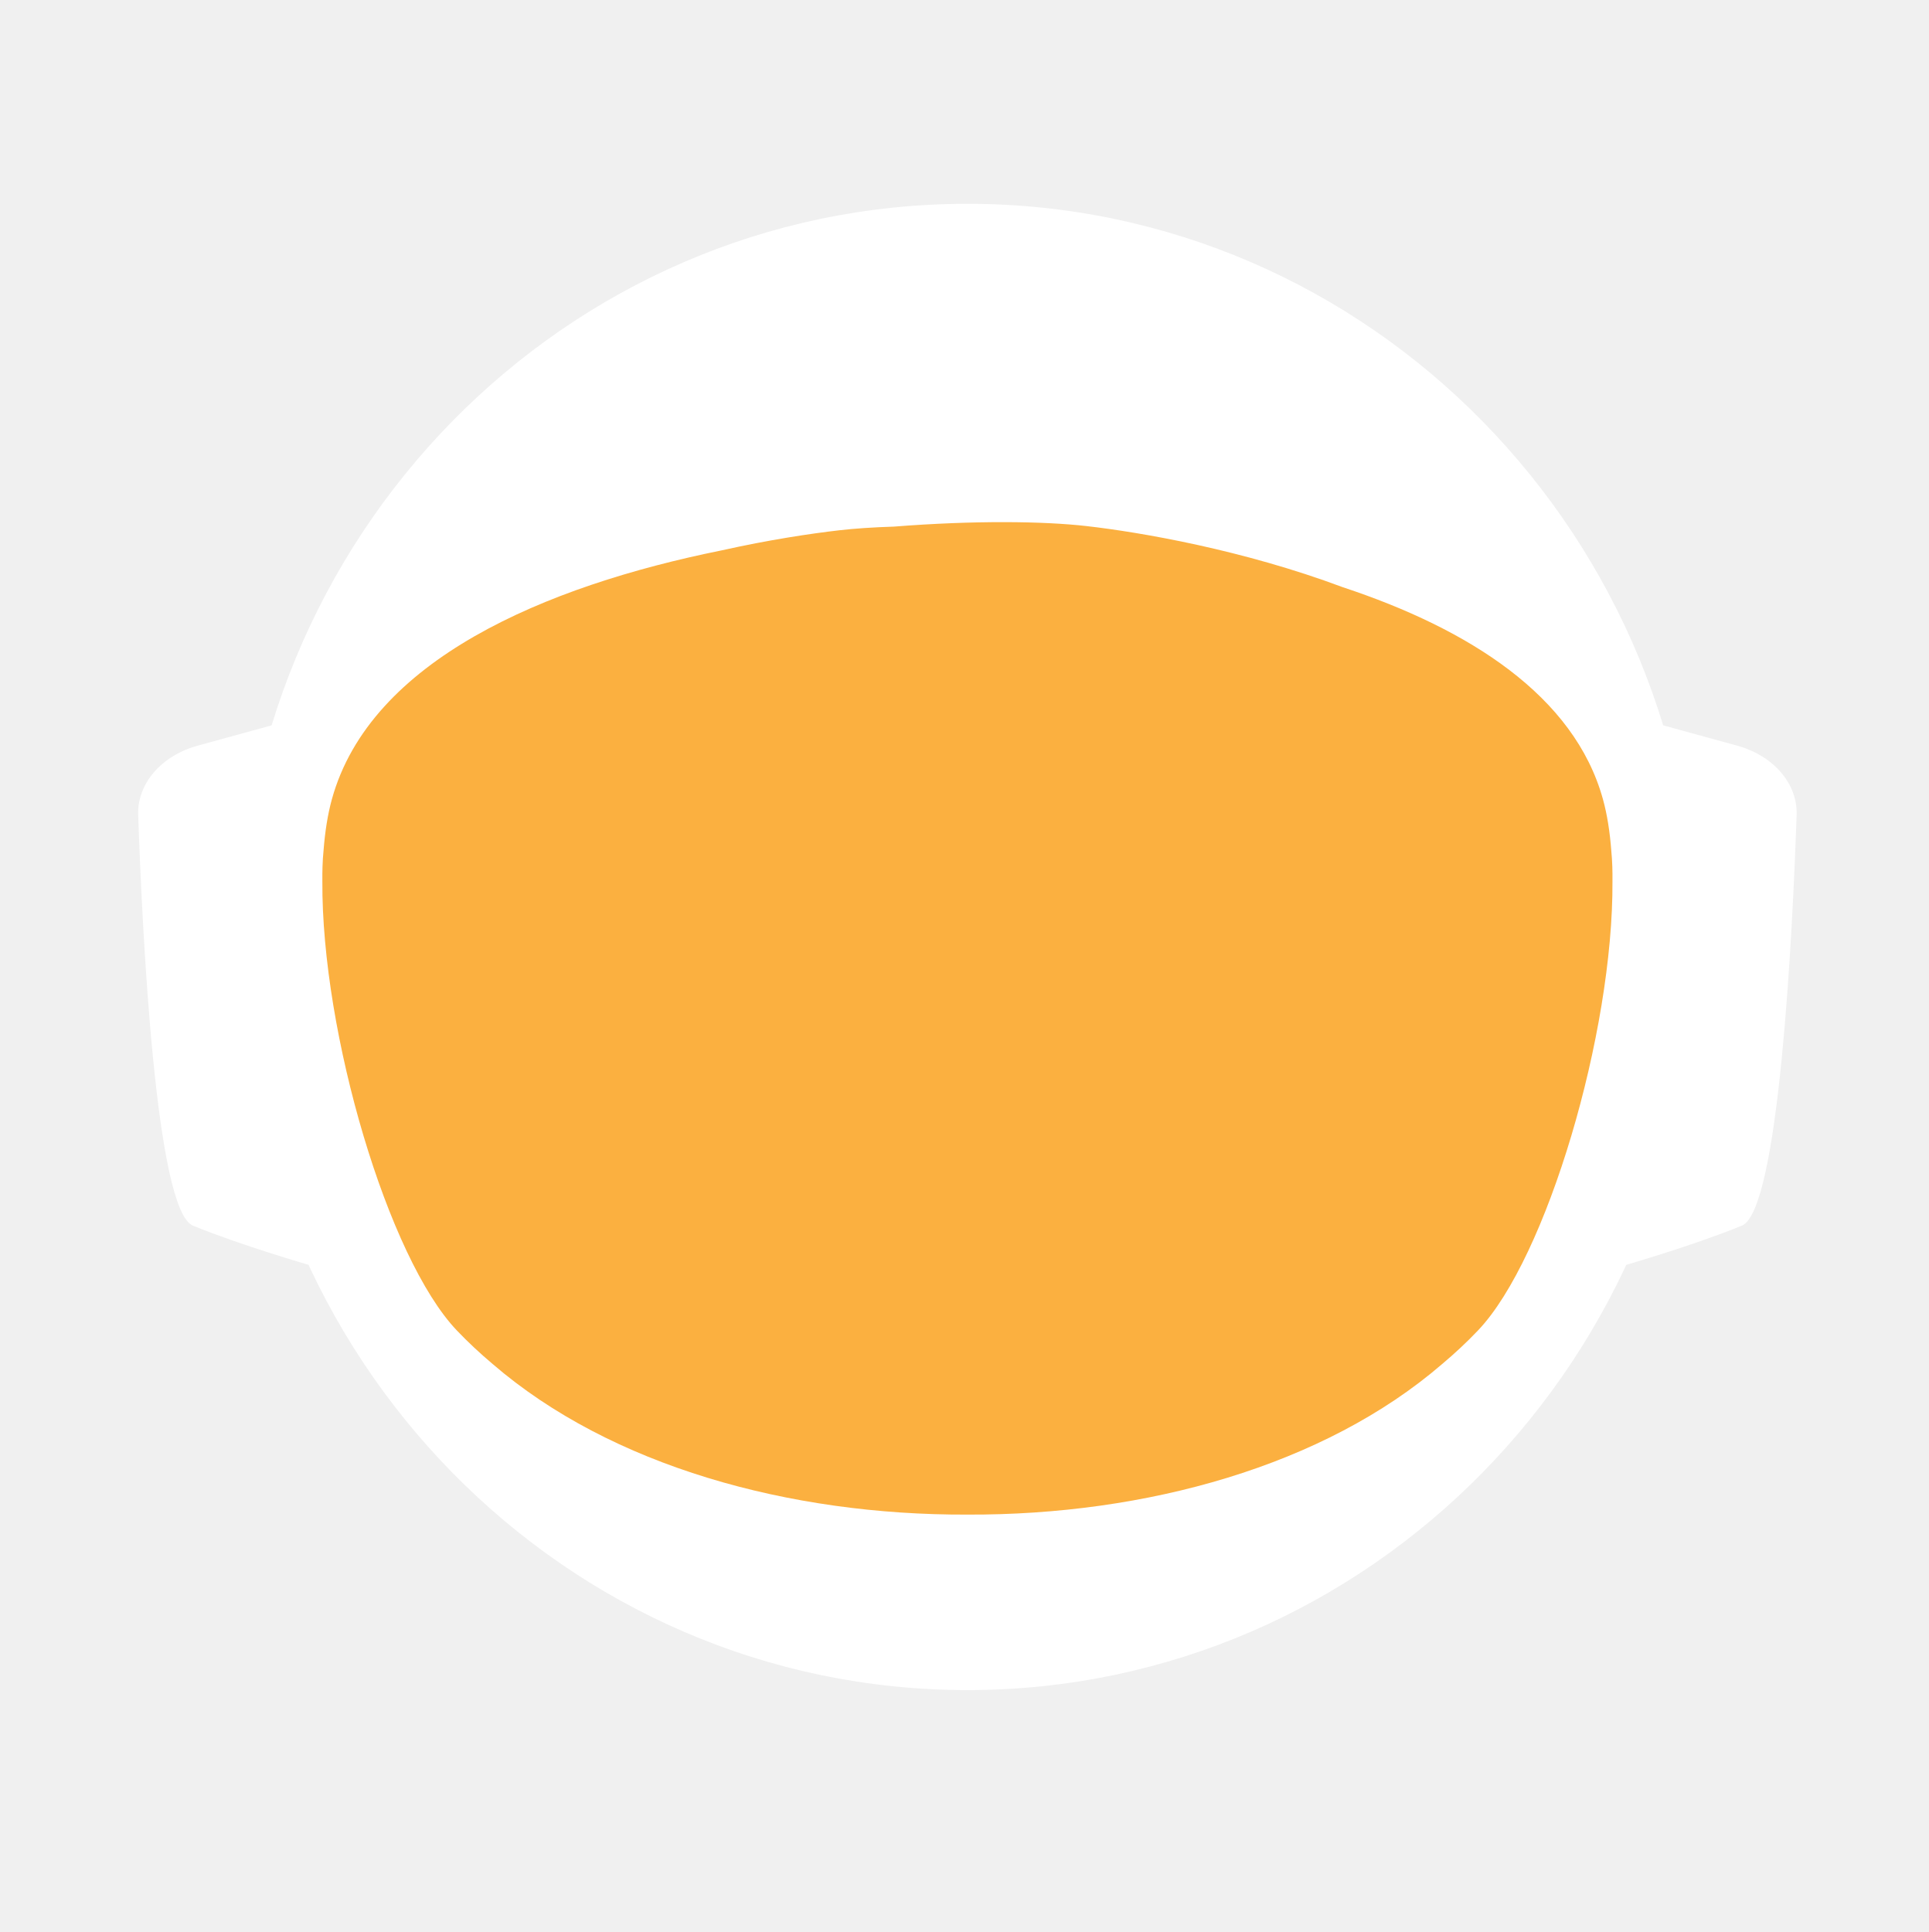
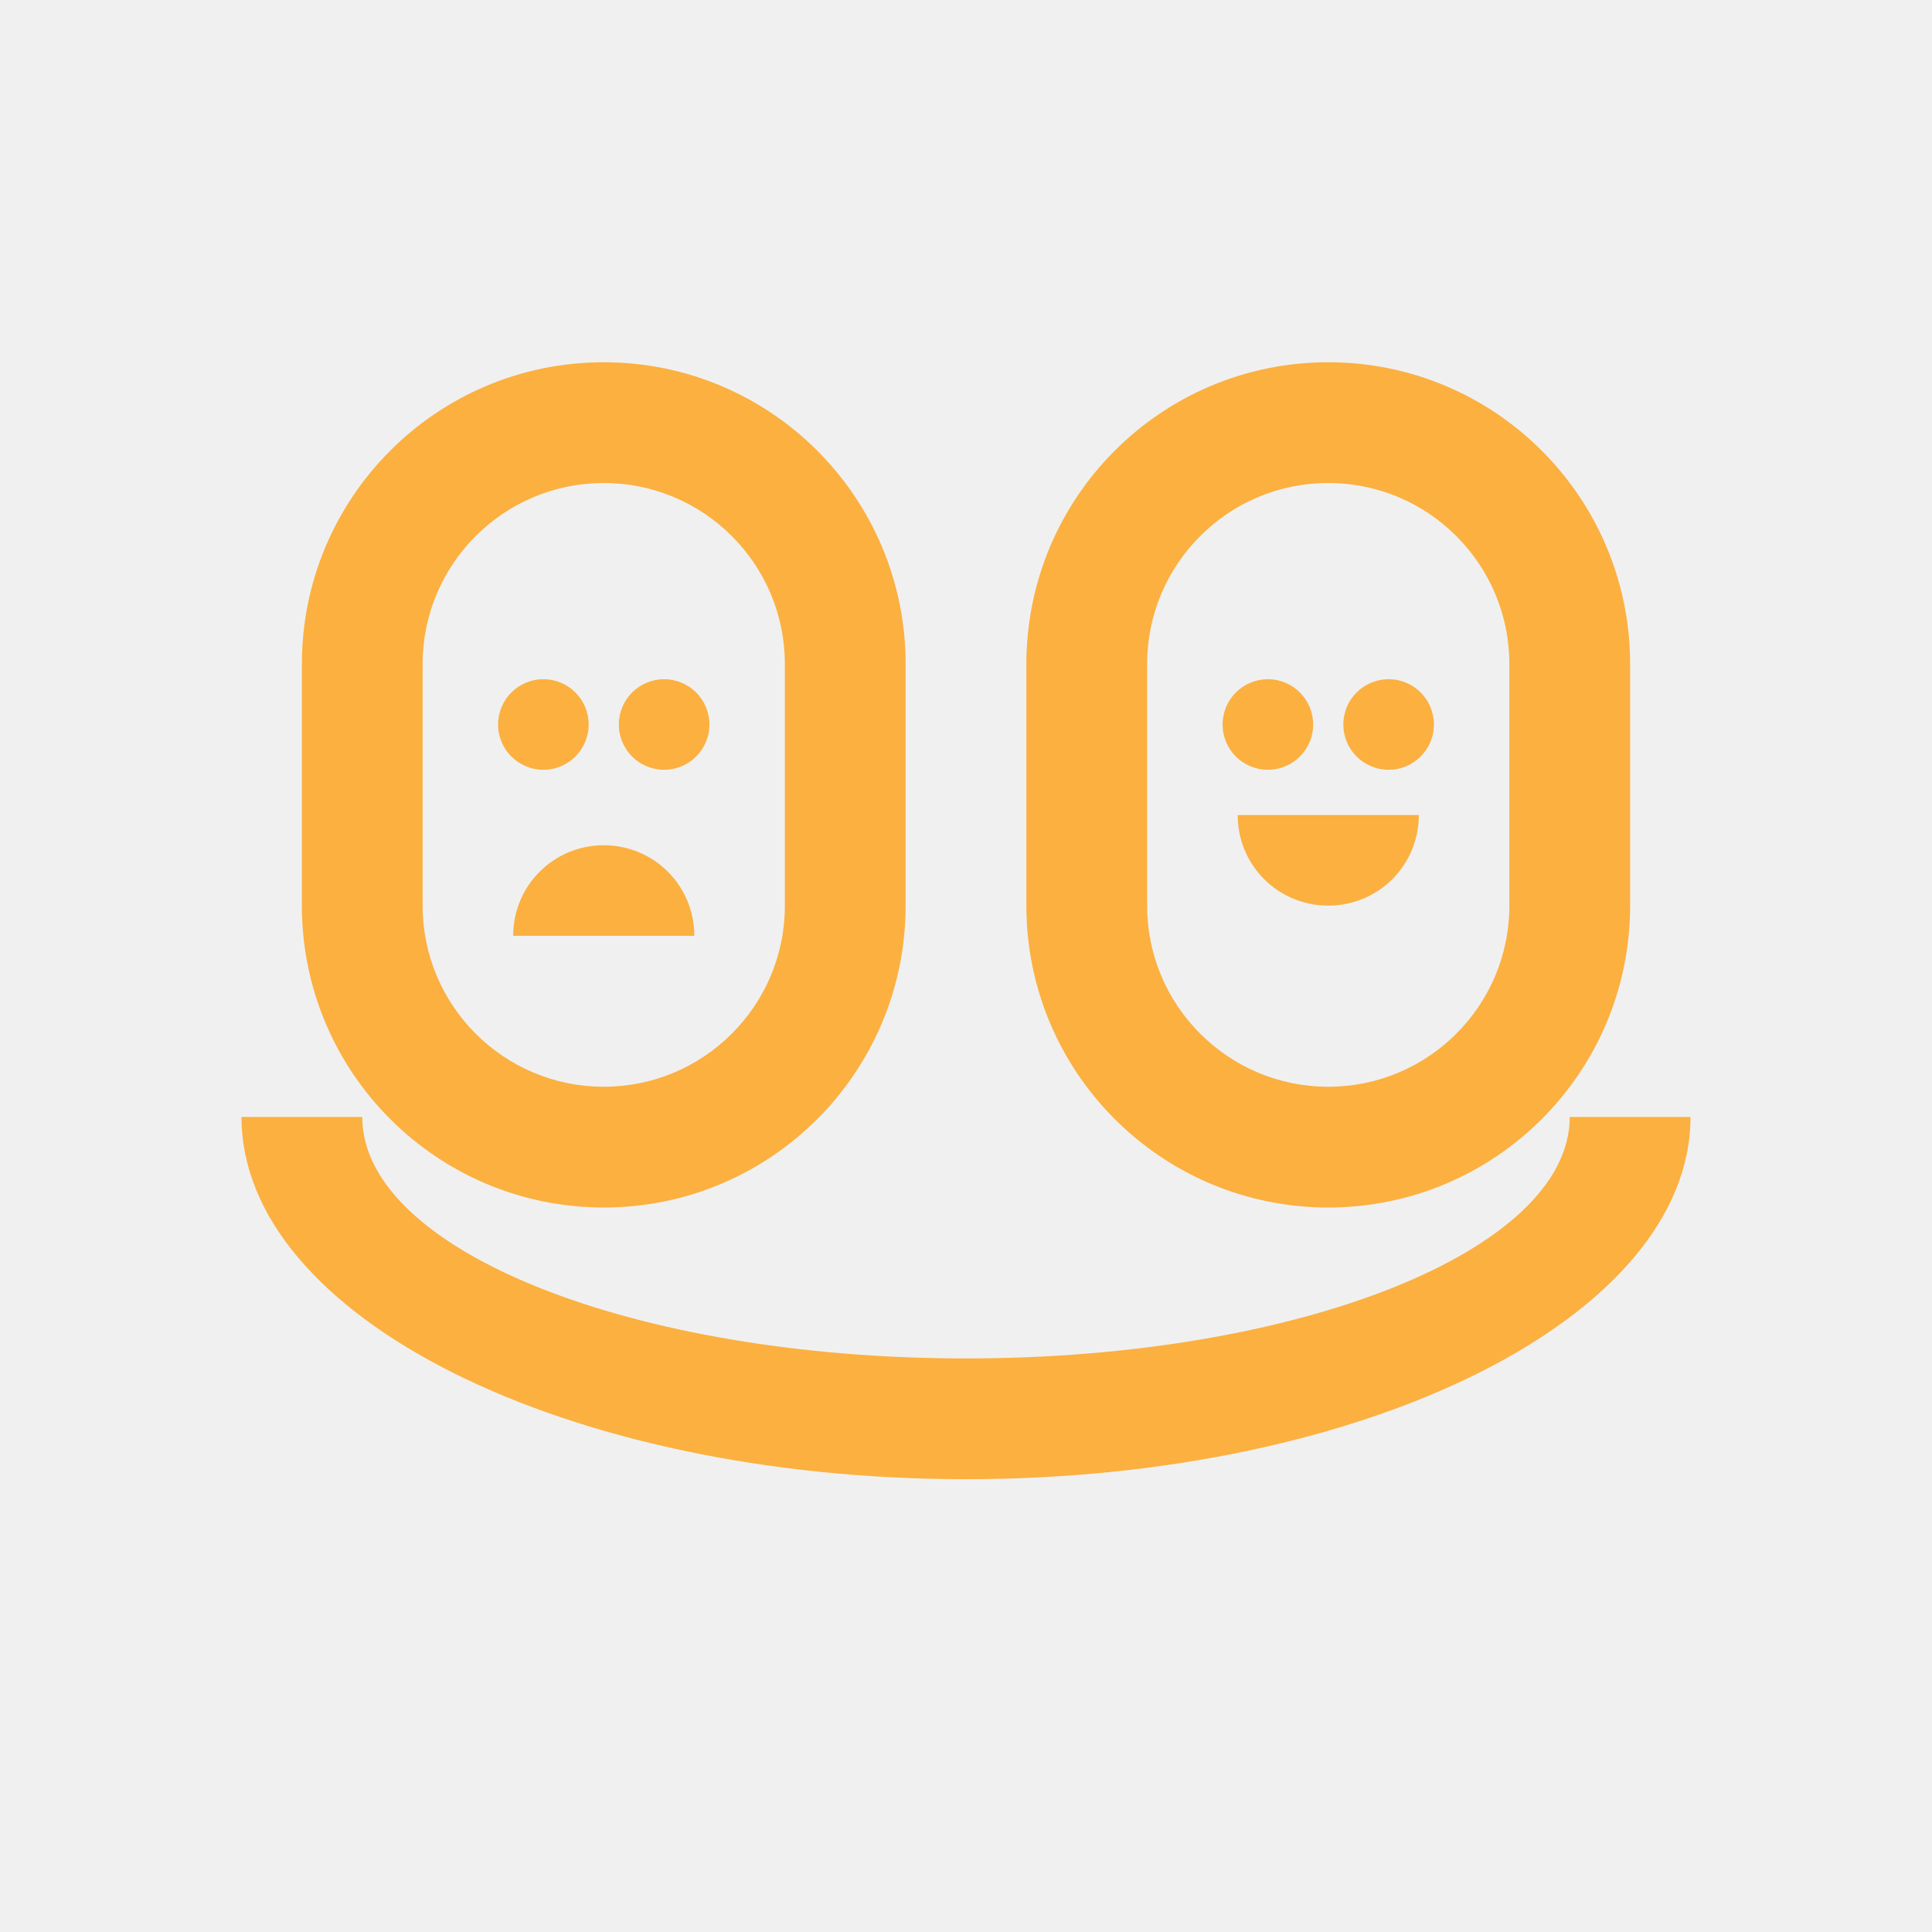
- <svg xmlns="http://www.w3.org/2000/svg" id="_Слой_2" data-name="Слой 2" viewBox="0 0 960.01 961.55">
+ <svg xmlns="http://www.w3.org/2000/svg" viewBox="0 0 512 512">
  <defs>
    <style>
-             .cls-1, .cls-2 {
-             fill: #fff;
-             stroke-width: 0px;
-             }
- 
-             .cls-2 {
-             stroke-linecap: round;
-             stroke-width: 0px;
-             
-             }
- 
-             .cls-2, .cls-3 {
-             stroke: #fff;
-             stroke-width: 10px;
-             stroke-miterlimit: 10;
-             }
- 
-             .cls-4 {
-             fill: transparent;
-             stroke: #fff;
-             stroke-width: 0px;
-             }
- 
-             .cls-3 {
-             fill: #FBB040;
- 
-             stroke-width: 0px;
-             }
-         </style>
-     <linearGradient id="animated_gradient" x1="0%" y1="0%" x2="100%" y2="100%" gradientUnits="userSpaceOnUse">
-       <stop offset="100%" stop-color="#427fc1">
-         <animate attributeName="stop-color" values="#427fc1;#00bcd4;#8bc34a;#ffc107;#3f51b5;#9e9e9e;#427fc1" dur="10s" repeatCount="indefinite" />
-       </stop>
-     </linearGradient>
+       .mask { fill: #FBB040; }
+     </style>
  </defs>
-   <g id="_Слой_6" data-name="Слой 6">
-     <g>
-       <path class="cls-4" d="M960.01,480c0,9.16-.26,18.26-.77,27.29-.01.12-.02.25-.02.38-.04.67-.08,1.35-.13,2.03-.05.94-.11,1.88-.18,2.82-.05.88-.12,1.76-.18,2.64-.19,2.82-.42,5.62-.68,8.42-.29,3.3-.62,6.59-.99,9.87-.11,1.07-.23,2.14-.37,3.2-.34,2.96-.71,5.92-1.12,8.86-.39,2.88-.8,5.75-1.26,8.61-.12.78-.24,1.56-.37,2.34-.21,1.35-.44,2.69-.66,4.04-.45,2.69-.92,5.37-1.43,8.04-.44,2.38-.9,4.75-1.39,7.11-.01.08-.03.15-.04.23-.16.8-.33,1.6-.49,2.4-.17.8-.34,1.6-.51,2.39-.01.05-.02.1-.03.15-.63,2.94-1.27,5.87-1.96,8.79-.73,3.15-1.51,6.28-2.31,9.4-.28,1.12-.57,2.23-.86,3.34-.19.75-.39,1.51-.6,2.26-.2.75-.41,1.49-.61,2.24-.18.65-.36,1.31-.54,1.97-.18.65-.36,1.3-.55,1.96-.02.09-.05.18-.07.26-.44,1.58-.9,3.15-1.37,4.72,0,.01,0,.02,0,.03l-.66,2.22c-.22.74-.44,1.48-.67,2.22-.5,1.66-1.01,3.31-1.54,4.96-.24.75-.48,1.49-.72,2.24-.18.55-.35,1.09-.53,1.64-.48,1.46-.96,2.93-1.45,4.39-.49,1.46-.99,2.92-1.5,4.38-.51,1.45-1.02,2.91-1.54,4.35-.52,1.45-1.05,2.89-1.58,4.33-.53,1.45-1.07,2.88-1.61,4.31h-.01c-1.09,2.88-2.21,5.74-3.36,8.58-.58,1.42-1.16,2.83-1.74,4.24-.12.3-.25.58-.37.88-.36.87-.73,1.73-1.09,2.6-.11.25-.21.51-.32.76-.35.83-.71,1.65-1.07,2.47-.25.59-.5,1.17-.75,1.76-.61,1.4-1.23,2.79-1.86,4.18-.26.58-.53,1.17-.79,1.76-.49,1.11-1,2.22-1.52,3.32-.5,1.08-1.01,2.16-1.52,3.24-.05.1-.1.2-.14.3-1.27,2.7-2.57,5.38-3.89,8.04-.04.07-.07.14-.1.21-.12.24-.24.48-.36.72-.93,1.87-1.87,3.73-2.83,5.58-.26.51-.52,1.01-.78,1.52-.07.13-.14.26-.2.39-1.29,2.48-2.61,4.95-3.94,7.4-.05.09-.1.18-.14.27-.23.41-.46.83-.68,1.24-1.13,2.06-2.27,4.1-3.42,6.14-.12.22-.24.44-.37.65-.48.84-.96,1.68-1.45,2.51-.26.45-.52.9-.78,1.35-.38.66-.76,1.31-1.15,1.97-.38.65-.77,1.3-1.16,1.96-.77,1.3-1.55,2.6-2.34,3.89-.39.65-.78,1.3-1.18,1.94-.39.65-.79,1.29-1.2,1.94-.38.62-.77,1.23-1.16,1.85-.37.59-.73,1.19-1.11,1.78-.85,1.35-1.71,2.7-2.58,4.04-.02.03-.04.06-.06.09-.47.73-.94,1.46-1.43,2.18-.33.51-.66,1.02-1,1.53-.82,1.25-1.65,2.49-2.49,3.73-.5.75-1,1.49-1.51,2.22-.36.53-.72,1.06-1.08,1.58-.35.52-.71,1.04-1.08,1.56-1.35,1.97-2.73,3.92-4.12,5.86-7.16,10.01-14.7,19.73-22.61,29.14-2.33,2.8-4.71,5.57-7.12,8.31h0c-5.02,5.73-10.18,11.33-15.47,16.8-4.22,4.38-8.53,8.67-12.91,12.89-1.08,1.04-2.17,2.07-3.26,3.09-.8.76-1.61,1.52-2.42,2.27-2.1,1.97-4.23,3.91-6.37,5.81-1.01.92-2.04,1.83-3.07,2.74-2.05,1.81-4.12,3.6-6.21,5.38-1.04.89-2.09,1.77-3.14,2.65-2.1,1.76-4.21,3.5-6.34,5.23-1.07.86-2.14,1.71-3.21,2.57-39.01,31-82.97,56.06-130.48,73.81-.05.02-.1.04-.15.06-8.64,3.22-17.4,6.21-26.27,8.94-8.04,2.48-16.17,4.75-24.38,6.8-37.5,9.41-76.74,14.4-117.15,14.4s-79.63-4.99-117.12-14.4c-4.75-1.19-9.48-2.45-14.17-3.78-12.3-3.49-24.39-7.45-36.26-11.87-.11-.04-.22-.09-.33-.13-65.29-24.37-123.84-62.55-172.11-110.99-.83-.83-1.66-1.67-2.47-2.51-1.97-1.99-3.9-3.99-5.81-6.01-6.78-7.14-13.34-14.5-19.66-22.05-22.96-27.36-42.91-57.32-59.37-89.36-.1-.17-.19-.34-.27-.52-.69-1.36-1.38-2.72-2.06-4.08-2.3-4.6-4.53-9.25-6.69-13.94-2.15-4.69-4.24-9.42-6.25-14.19-1.31-3.12-2.59-6.26-3.84-9.41-.62-1.56-1.23-3.13-1.84-4.71-.12-.28-.23-.57-.33-.86-.55-1.43-1.09-2.87-1.62-4.31-.6-1.61-1.19-3.23-1.77-4.85-.03-.06-.05-.12-.07-.19-.56-1.58-1.12-3.17-1.67-4.75-.57-1.64-1.13-3.28-1.68-4.92h0c-1.1-3.31-2.16-6.62-3.2-9.95-2.04-6.61-3.95-13.29-5.72-20.02-.01-.04-.03-.09-.03-.13-2.64-10.06-4.96-20.24-6.95-30.55l-.06-.33c-.33-1.73-.66-3.47-.97-5.21-.32-1.75-.62-3.49-.92-5.24-.29-1.75-.58-3.5-.86-5.26-.27-1.75-.54-3.51-.8-5.27-.03-.18-.06-.35-.08-.53-.23-1.59-.45-3.18-.67-4.77-.19-1.42-.37-2.84-.55-4.27-.05-.35-.09-.69-.13-1.04-.66-5.32-1.23-10.67-1.72-16.05-.16-1.79-.31-3.58-.45-5.38-.07-.76-.12-1.52-.17-2.28-.18-2.44-.34-4.89-.49-7.34-.03-.51-.07-1.01-.09-1.51-.09-1.7-.17-3.41-.25-5.12-.24-5.44-.4-10.9-.46-16.39-.02-1.83-.03-3.66-.03-5.49,0-6.21.12-12.4.35-18.55.08-2.02.17-4.03.27-6.04,0-.07,0-.14.01-.21.1-2.01.22-4.02.34-6.02.26-4.08.57-8.14.93-12.19.9-10.09,2.1-20.08,3.61-29.98,3.95-25.85,9.96-51.03,17.85-75.35,1.83-5.61,3.75-11.17,5.76-16.68,1.35-3.68,2.74-7.33,4.17-10.96.71-1.82,1.44-3.63,2.18-5.44,2.95-7.22,6.08-14.35,9.36-21.39,4.11-8.8,8.48-17.46,13.1-25.96,1.88-3.46,3.79-6.89,5.76-10.29.84-1.47,1.7-2.93,2.56-4.39.11-.2.23-.41.35-.61.93-1.56,1.86-3.11,2.79-4.65.06-.11.12-.21.19-.31.83-1.36,1.66-2.71,2.5-4.06.29-.49.59-.97.91-1.45,2.91-4.66,5.91-9.26,8.98-13.81,0,0,.01-.02.02-.03,3.23-4.78,6.55-9.49,9.94-14.15,1.13-1.55,2.28-3.1,3.43-4.64,1.15-1.54,2.31-3.07,3.48-4.6C186.58,73.83,324.67.05,480,.05c128.41,0,245.04,50.41,331.18,132.53,4.17,3.98,8.26,8.02,12.29,12.15,1.34,1.37,2.67,2.75,4,4.14.06.05.1.1.14.14,1.27,1.34,2.54,2.69,3.8,4.05,1.31,1.4,2.61,2.82,3.9,4.24,1.29,1.41,2.57,2.83,3.83,4.26.17.18.33.36.49.55,1.01,1.14,2.02,2.29,3.02,3.44.55.63,1.1,1.28,1.65,1.92,2.04,2.38,4.06,4.77,6.05,7.19.03.02.05.05.08.08.99,1.21,1.99,2.43,2.98,3.66.27.33.55.67.81,1.01,1.15,1.42,2.28,2.85,3.41,4.28.8,1.02,1.6,2.05,2.4,3.08.09.11.17.22.25.33.62.79,1.23,1.59,1.84,2.39.74.98,1.48,1.96,2.22,2.95.65.86,1.29,1.72,1.93,2.59.12.15.23.31.35.47.65.89,1.3,1.78,1.95,2.67,1.6,2.19,3.17,4.4,4.72,6.62.49.7.98,1.4,1.47,2.1.13.19.26.38.39.56.97,1.4,1.93,2.8,2.88,4.21,1.21,1.78,2.4,3.57,3.57,5.37.94,1.42,1.87,2.85,2.79,4.29,1.04,1.62,2.07,3.25,3.09,4.88,2.04,3.27,4.05,6.57,6.01,9.9.98,1.66,1.95,3.33,2.92,5.01.96,1.66,1.91,3.34,2.85,5.02t.01.02c.89,1.6,1.78,3.21,2.66,4.82.15.26.29.53.42.79.73,1.34,1.45,2.68,2.16,4.03.16.28.31.56.45.84.88,1.67,1.75,3.34,2.61,5.02.86,1.67,1.7,3.36,2.54,5.05.25.5.49,1,.74,1.5.62,1.24,1.22,2.48,1.82,3.73.82,1.7,1.63,3.41,2.44,5.13.05.09.09.19.13.28.39.86.79,1.71,1.18,2.57.4.85.79,1.71,1.18,2.58.29.64.57,1.28.85,1.92.5,1.11.99,2.21,1.48,3.32.01.03.03.06.04.09.78,1.78,1.55,3.56,2.31,5.35.76,1.8,1.51,3.61,2.25,5.41.73,1.81,1.46,3.61,2.18,5.43h0c.71,1.82,1.42,3.64,2.11,5.46.63,1.66,1.25,3.32,1.86,4.98.23.62.46,1.24.68,1.86.37,1.01.74,2.02,1.09,3.04.21.58.41,1.15.61,1.73.2.56.39,1.12.59,1.68.16.48.33.95.49,1.43.22.63.43,1.25.64,1.88.53,1.56,1.05,3.13,1.56,4.7.24.72.47,1.43.7,2.15l.06.18c.36,1.13.72,2.27,1.08,3.41.14.43.27.86.4,1.29.2.66.41,1.31.61,1.97.08.28.17.55.25.83.21.69.42,1.38.62,2.07.04.13.08.27.12.4.19.64.38,1.28.57,1.93.17.57.34,1.14.5,1.72l.54,1.89c.25.89.5,1.78.75,2.68.26.91.51,1.82.76,2.74.03.14.07.27.11.4.36,1.31.71,2.63,1.04,3.95.19.67.36,1.34.53,2.02.78,3.03,1.52,6.09,2.24,9.15.15.64.31,1.28.46,1.92.04.17.07.33.11.49.17.73.34,1.46.5,2.19.07.33.15.67.22,1,.58,2.53,1.12,5.08,1.64,7.63.26,1.26.52,2.52.76,3.79.16.82.32,1.65.48,2.47.02.07.03.15.04.22.13.65.25,1.31.38,1.97.11.62.23,1.24.34,1.86.22,1.14.42,2.29.62,3.43.18.99.35,1.97.51,2.96.18,1.07.36,2.13.52,3.2.15.83.28,1.67.4,2.5.08.48.16.97.23,1.46.02.13.04.25.05.37.15.97.3,1.95.44,2.93.15.98.29,1.96.42,2.94.13.94.25,1.89.38,2.83.24,1.8.48,3.61.7,5.42.15,1.25.31,2.5.45,3.76.08.7.16,1.41.24,2.11.03.33.07.66.1,1,.15,1.27.28,2.54.4,3.81.05.53.1,1.06.15,1.59.09.9.18,1.81.26,2.72.02.19.03.39.05.59.16,1.72.3,3.45.43,5.17.02.22.04.44.05.66,0,.11.02.21.02.31.11,1.48.22,2.96.32,4.45,0,.13.02.27.03.4.01.22.03.45.04.67.1,1.55.2,3.1.28,4.65,0,.1.01.2.02.3.05.81.08,1.63.12,2.44.04.77.08,1.53.12,2.3.13,2.76.22,5.52.3,8.29.02.53.04,1.07.04,1.61.02.94.04,1.87.06,2.81.02.93.04,1.87.05,2.81v.25c0,1.03.03,2.05.03,3.08.02,1.03.02,2.06.02,3.09Z" />
-       <g>
-         <path id="_ухо" data-name="ухо" class="cls-4" d="M194.68,355.85l-39.26,10.79c-15.37,4.22-25.55,16.06-25.09,29.21,1.71,49.79,7.38,166.77,23.08,173.21,19.97,8.19,48.94,16.58,48.94,16.58l-7.66-229.78Z" />
-         <path id="_ухо-2" data-name="ухо" class="cls-4" d="M765.33,355.85l39.26,10.79c15.37,4.22,25.55,16.06,25.09,29.21-1.71,49.79-7.38,166.77-23.08,173.21-19.97,8.19-48.94,16.58-48.94,16.58l7.66-229.78Z" />
-       </g>
-       <path class="cls-4" d="M838.95,789.8c-2.27,2.8-4.59,5.57-6.94,8.31h0c-3.49,4.08-7.04,8.09-10.67,12.04-1.93,2.12-3.89,4.23-5.87,6.31-46.79,49.23-103.8,88.2-167.52,113.3l-.15.06c-.73.29-1.47.57-2.2.86-.06.02-.13.04-.2.07-14.7,5.69-29.76,10.64-45.13,14.81-38.38,10.44-78.69,15.99-120.27,15.99s-81.9-5.55-120.28-15.99c-15.32-4.16-30.32-9.1-44.97-14.76-.13-.05-.24-.1-.36-.14-.65-.24-1.3-.49-1.94-.75-.01-.01-.03-.01-.04-.01-.1-.04-.19-.08-.29-.12-61.77-24.33-117.26-61.69-163.22-108.81-.19-.19-.39-.39-.58-.59-2.32-2.38-4.6-4.79-6.87-7.22-.4-.43-.81-.87-1.21-1.3-6.61-7.14-13.01-14.5-19.18-22.05,0-.3.01-.61.03-.92,2.72-51.31,98.65-95.57,148.26-115.08h.01c17.38-6.85,29.08-10.65,29.08-10.65h363.13s11.7,3.8,29.08,10.65h.01c49.61,19.51,145.54,63.77,148.26,115.08.02.31.03.61.03.91Z" />
-       <ellipse id="_голова" data-name="голова" class="cls-4" cx="480.01" cy="451.53" rx="303.07" ry="309.17" />
-       <ellipse id="_контур_голова" data-name="контур голова" class="cls-4" cx="480.01" cy="451.53" rx="303.07" ry="309.17" />
-       <path class="cls-4" d="M960,478.46v1.54c0,1.73-.01,3.45-.03,5.18-.02,2.42-.07,4.84-.14,7.25-.01.94-.04,1.87-.07,2.81-.01.44-.03.88-.05,1.32-.03,1.23-.08,2.45-.14,3.67-.01.4-.02.8-.05,1.19-.05,1.28-.11,2.55-.18,3.83-.03.68-.07,1.36-.1,2.04-.01.12-.02.25-.02.38-.04.67-.08,1.35-.13,2.03-.05.94-.11,1.88-.18,2.82-.05.88-.12,1.76-.18,2.64-.03.47-.07.94-.11,1.41-.09,1.24-.19,2.48-.29,3.72-.05.63-.1,1.26-.16,1.89-.04.47-.08.94-.12,1.4-.04.47-.09.94-.14,1.4-.05.6-.1,1.2-.17,1.8-.11,1.18-.22,2.35-.35,3.52-.05.5-.1.99-.16,1.49-.06.55-.11,1.11-.17,1.66-.07.56-.13,1.11-.2,1.66-.05.51-.11,1.02-.17,1.54-.12,1.05-.25,2.09-.39,3.14-.11.95-.23,1.91-.35,2.86-.12.95-.25,1.91-.38,2.86s-.26,1.9-.4,2.85c-.14.95-.28,1.9-.42,2.85-.14.97-.29,1.94-.44,2.91-.12.78-.24,1.56-.37,2.34-.21,1.35-.44,2.69-.66,4.04-.45,2.68-.93,5.36-1.43,8.04-.25,1.33-.51,2.67-.77,4-.21,1.12-.44,2.23-.66,3.34-.16.8-.33,1.6-.49,2.4-.17.8-.34,1.6-.51,2.39-.29,1.38-.59,2.77-.9,4.15-.23,1.03-.47,2.07-.71,3.1-.12.56-.25,1.13-.38,1.69-.14.56-.27,1.13-.41,1.69-.29,1.23-.58,2.47-.89,3.69,0,.02-.01.05-.02.07-.05.24-.11.48-.17.71-.26,1.07-.53,2.14-.81,3.21-.03.12-.06.25-.1.37-.24,1.01-.5,2-.77,3-.19.75-.39,1.51-.6,2.26-.2.75-.41,1.49-.61,2.24-.18.65-.36,1.31-.54,1.97-.18.65-.36,1.3-.55,1.96-.15.57-.32,1.15-.49,1.72-.31,1.1-.63,2.2-.96,3.3l-.66,2.22c-.22.74-.44,1.48-.67,2.22-.38,1.27-.77,2.54-1.18,3.8-.52,1.68-1.06,3.36-1.61,5.04-.48,1.46-.96,2.93-1.45,4.39-.49,1.46-.99,2.91-1.5,4.37h0c-.51,1.46-1.02,2.92-1.54,4.36-.52,1.45-1.05,2.89-1.58,4.33-.53,1.45-1.07,2.88-1.61,4.31h-.01c-1.1,2.88-2.22,5.73-3.36,8.57h0c-.58,1.43-1.16,2.84-1.74,4.25-.59,1.42-1.18,2.83-1.78,4.23-.6,1.41-1.21,2.82-1.82,4.22h0c-.61,1.41-1.23,2.8-1.86,4.19-.26.58-.53,1.17-.79,1.76-.27.59-.54,1.18-.81,1.76-.23.52-.47,1.04-.71,1.56-.5,1.08-1.01,2.16-1.52,3.24-.19.41-.39.82-.59,1.23-.49,1.04-.99,2.07-1.49,3.1-.53,1.11-1.07,2.21-1.61,3.31-.11.24-.22.47-.35.7-.03.07-.06.14-.1.21-.62,1.26-1.25,2.51-1.89,3.76-.69,1.36-1.38,2.71-2.08,4.06-1.41,2.7-2.84,5.39-4.29,8.06-.73,1.33-1.46,2.66-2.2,3.99-1.47,2.65-2.98,5.29-4.5,7.91-.38.66-.76,1.31-1.15,1.97-.38.65-.77,1.3-1.16,1.96-.77,1.3-1.55,2.6-2.34,3.89-.39.65-.78,1.3-1.18,1.94-.39.65-.79,1.29-1.2,1.94-.6.97-1.21,1.94-1.82,2.9-.15.25-.29.49-.45.73-.15.25-.31.49-.47.73-.33.51-.65,1.02-.98,1.53-.32.52-.65,1.02-.98,1.53-.05.08-.1.17-.15.25-.02.03-.04.06-.06.09-.07.11-.15.22-.23.33-.4.62-.8,1.23-1.2,1.85-.33.51-.66,1.02-1,1.53-.82,1.25-1.65,2.49-2.49,3.73-.5.75-1,1.49-1.51,2.22-.36.53-.72,1.06-1.08,1.58-.35.52-.71,1.04-1.08,1.56-.67.99-1.36,1.97-2.05,2.95-.69.98-1.38,1.96-2.08,2.94-7.15,10.01-14.69,19.73-22.61,29.14-2.33,2.8-4.7,5.57-7.11,8.31h0c-5.02,5.72-10.17,11.32-15.45,16.79-1.98,2.05-3.97,4.07-5.98,6.08-2.29,2.29-4.61,4.56-6.95,6.79-1.08,1.04-2.17,2.07-3.26,3.09-.8.76-1.61,1.52-2.42,2.27-2.1,1.97-4.23,3.91-6.37,5.81-1.01.92-2.04,1.83-3.07,2.74-2.05,1.82-4.12,3.62-6.21,5.38-1.04.89-2.09,1.77-3.14,2.65-2.1,1.78-4.21,3.52-6.34,5.23-1.07.86-2.14,1.71-3.21,2.57-2.44,1.94-4.9,3.86-7.37,5.74-37.8,28.9-80.01,52.28-125.46,68.99-.06.02-.13.04-.2.07-7.86,2.88-15.82,5.57-23.87,8.05-7.99,2.46-16.07,4.72-24.23,6.76-37.54,9.43-76.83,14.44-117.3,14.44s-79.74-5.01-117.28-14.44c-4.7-1.17-9.37-2.42-14.01-3.74-11.63-3.3-23.07-7.02-34.32-11.16-63.91-23.48-121.44-60.18-169.28-106.79-1.72-1.67-3.42-3.35-5.11-5.05-.83-.84-1.66-1.68-2.48-2.52-1.96-1.98-3.88-3.99-5.8-6-6.77-7.14-13.33-14.5-19.66-22.05-4.28-5.1-8.45-10.3-12.51-15.59-1.36-1.76-2.7-3.53-4.03-5.31-.08-.1-.15-.2-.22-.3-.1-.14-.21-.28-.31-.42-.62-.83-1.25-1.65-1.86-2.48-.4-.55-.8-1.1-1.2-1.65-.14-.2-.29-.4-.43-.6-.04-.06-.09-.12-.13-.17-.12-.16-.24-.33-.35-.49-2.49-3.43-4.93-6.89-7.32-10.38,0,0,0-.01,0-.01-1.66-2.43-3.31-4.87-4.92-7.33-.43-.63-.84-1.26-1.23-1.89-5.28-8.07-10.3-16.3-15.07-24.69-.05-.09-.1-.19-.15-.28-.79-1.4-1.58-2.79-2.36-4.2-.11-.19-.21-.39-.31-.58-.16-.29-.32-.57-.47-.85-.12-.22-.24-.44-.36-.66-.23-.41-.45-.81-.67-1.21-.22-.4-.44-.8-.66-1.21-.47-.87-.93-1.74-1.4-2.62-.13-.25-.27-.51-.41-.76-.2-.38-.4-.76-.61-1.15-.78-1.47-1.55-2.95-2.31-4.43-.02-.04-.05-.08-.06-.13-.1-.17-.19-.34-.27-.52-.69-1.36-1.38-2.72-2.06-4.08-1.15-2.3-2.28-4.61-3.4-6.94-1.12-2.32-2.22-4.66-3.29-7-.54-1.17-1.08-2.34-1.6-3.52-.43-.96-.85-1.91-1.28-2.86-.39-.87-.77-1.74-1.15-2.62-.11-.24-.21-.47-.31-.71-.64-1.49-1.28-2.98-1.91-4.48-1.32-3.12-2.6-6.26-3.84-9.41-.08-.19-.15-.38-.23-.58-.54-1.37-1.08-2.75-1.61-4.13-.12-.28-.23-.57-.33-.86-.55-1.43-1.09-2.87-1.62-4.31-.6-1.61-1.19-3.23-1.77-4.85-.03-.06-.05-.12-.07-.19-.56-1.58-1.12-3.17-1.67-4.75-.57-1.64-1.13-3.28-1.68-4.92h0c-.55-1.66-1.09-3.31-1.63-4.97-.53-1.66-1.05-3.32-1.57-4.98-.51-1.66-1.02-3.33-1.52-5-.5-1.68-.99-3.35-1.47-5.03-.47-1.65-.92-3.3-1.38-4.95,0-.01-.01-.02-.01-.03-.02-.05-.03-.1-.05-.16-.44-1.61-.87-3.23-1.29-4.85-.01-.04-.03-.09-.03-.13-.01-.02-.02-.03-.02-.05-.66-2.5-1.3-5-1.9-7.52-.21-.83-.41-1.66-.61-2.49-.02-.07-.04-.14-.06-.22-.38-1.63-.76-3.26-1.13-4.9-.02-.05-.03-.11-.04-.16-.28-1.22-.55-2.45-.81-3.67-.12-.5-.22-.99-.33-1.49-.09-.42-.18-.84-.27-1.26-.05-.24-.1-.49-.15-.73-.05-.23-.1-.46-.14-.69-.1-.48-.21-.96-.3-1.44-.08-.36-.16-.71-.23-1.06l-.18-.9c-.27-1.32-.53-2.64-.78-3.97l-.06-.33c-.29-1.45-.56-2.9-.82-4.35-.05-.29-.11-.57-.15-.86-.1-.52-.2-1.05-.29-1.57-.06-.35-.13-.7-.18-1.05-.08-.42-.15-.83-.22-1.24-.08-.46-.16-.92-.23-1.38-.13-.75-.26-1.51-.38-2.26-.05-.25-.09-.5-.12-.75l-.36-2.25c-.07-.42-.14-.83-.2-1.25-.14-.91-.28-1.83-.42-2.74-.06-.42-.13-.85-.18-1.28-.03-.18-.06-.35-.08-.53-.23-1.59-.45-3.18-.67-4.77-.19-1.42-.37-2.84-.55-4.27-.05-.35-.09-.69-.13-1.04-.16-1.33-.32-2.66-.48-4-.07-.5-.13-1-.18-1.5-.19-1.73-.38-3.45-.55-5.18-.04-.42-.09-.84-.12-1.26-.02-.11-.03-.22-.03-.34-.11-1.02-.21-2.04-.3-3.06-.02-.24-.04-.47-.06-.71-.09-.96-.18-1.94-.25-2.91-.05-.5-.09-.99-.13-1.49-.03-.33-.05-.65-.07-.98-.07-.76-.12-1.52-.17-2.28-.09-1.22-.18-2.44-.26-3.67-.01-.16-.02-.32-.03-.48h0c-.07-1.07-.14-2.13-.2-3.19-.03-.51-.07-1.01-.09-1.51-.03-.5-.06-1-.08-1.51-.07-1.2-.13-2.4-.17-3.61-.01-.21-.02-.43-.03-.64-.07-1.39-.12-2.78-.17-4.17-.02-.38-.03-.77-.04-1.16-.02-.72-.05-1.44-.06-2.17,0-.17,0-.34,0-.51,0-.05,0-.11-.01-.16-.03-.94-.05-1.87-.07-2.81,0-.22-.01-.44-.01-.66-.01-.33-.01-.66-.02-.99-.03-1.04-.04-2.08-.04-3.12-.01-.17-.01-.34-.01-.51-.02-1.66-.03-3.32-.03-4.98,0-1.55.01-3.1.03-4.65,0-.51,0-1.01.01-1.52v-.25c.03-1.88.06-3.75.11-5.62.01-.6.03-1.2.05-1.79.03-1.26.07-2.51.12-3.76.01-.32.02-.64.04-.96.02-.61.04-1.22.07-1.83.04-1.04.09-2.08.14-3.11.02-.37.03-.73.06-1.1,0-.07,0-.14.01-.21.02-.63.05-1.26.09-1.88.02-.38.04-.76.07-1.13.02-.41.04-.82.07-1.23.03-.6.07-1.19.11-1.78.03-.5.06-.99.09-1.48.08-1.17.16-2.33.25-3.49.04-.56.08-1.11.12-1.67.11-1.36.22-2.73.34-4.09.04-.49.08-.98.13-1.46.02-.29.04-.58.07-.87.08-.91.17-1.82.26-2.72.01-.06.01-.13.02-.19.1-1,.2-1.99.3-2.99.02-.2.04-.39.06-.59.02-.18.04-.35.06-.53.11-1.14.23-2.27.37-3.42.02-.26.05-.53.08-.79.11-.92.22-1.83.33-2.74.02-.16.04-.32.06-.47.26-2.17.54-4.34.83-6.5.05-.37.1-.74.15-1.12.06-.39.1-.79.16-1.18.1-.72.2-1.43.31-2.15.18-1.24.36-2.48.55-3.72.01-.12.03-.24.05-.37.14-.95.3-1.9.45-2.84.11-.71.23-1.42.34-2.12.04-.24.08-.48.12-.72.13-.77.26-1.55.4-2.33.04-.25.09-.49.13-.74.05-.32.11-.63.16-.95.11-.63.22-1.27.33-1.9.34-1.93.7-3.86,1.07-5.78.01-.07.02-.15.04-.22.32-1.65.64-3.3.98-4.94.08-.44.17-.88.26-1.32.37-1.79.75-3.57,1.14-5.35.39-1.83.8-3.65,1.22-5.47.04-.16.07-.32.11-.49.21-.91.42-1.81.65-2.71.22-.98.46-1.96.7-2.94.14-.59.29-1.18.44-1.76.29-1.22.6-2.44.91-3.66.03-.11.06-.23.09-.34.98-3.84,2.02-7.65,3.1-11.45.26-.93.53-1.85.8-2.77.04-.14.08-.28.12-.41.23-.79.46-1.58.69-2.36.04-.13.08-.27.12-.4.16-.55.33-1.1.5-1.65.05-.15.1-.31.14-.47.28-.91.56-1.83.84-2.75.11-.36.22-.73.34-1.09.53-1.69,1.06-3.37,1.61-5.05.6-1.87,1.22-3.73,1.85-5.59.28-.82.56-1.64.85-2.45.06-.21.13-.41.2-.61.22-.65.45-1.29.67-1.93.09-.28.19-.55.29-.83.62-1.76,1.26-3.52,1.9-5.27.67-1.84,1.35-3.67,2.05-5.5h0c.69-1.83,1.4-3.65,2.12-5.46.71-1.82,1.44-3.63,2.18-5.44.73-1.8,1.48-3.6,2.24-5.4h0c.76-1.8,1.53-3.58,2.31-5.36.78-1.78,1.57-3.56,2.37-5.33.8-1.77,1.61-3.54,2.44-5.3.51-1.1,1.03-2.2,1.55-3.29.53-1.1,1.05-2.19,1.58-3.28.53-1.09,1.06-2.18,1.6-3.27.1-.22.21-.43.32-.65.43-.87.86-1.73,1.31-2.6,1.07-2.16,2.18-4.31,3.31-6.44,0-.02,0-.03.01-.04.17-.33.35-.66.52-.99.12-.23.24-.46.37-.69.83-1.58,1.68-3.15,2.53-4.71,1.88-3.46,3.79-6.89,5.76-10.29.84-1.47,1.7-2.93,2.56-4.39.11-.2.23-.41.35-.61.93-1.56,1.86-3.11,2.79-4.65.06-.11.12-.21.19-.31.83-1.36,1.66-2.71,2.5-4.06.29-.49.59-.97.91-1.45,2.17-3.49,4.41-6.96,6.69-10.39.76-1.14,1.52-2.28,2.29-3.42,0,0,.01-.02.02-.03.81-1.2,1.62-2.4,2.45-3.59.26-.38.52-.77.79-1.15.54-.77,1.08-1.54,1.62-2.31.03-.04.06-.09.1-.14,1.64-2.33,3.29-4.66,4.98-6.96,1.13-1.55,2.28-3.1,3.43-4.64,1.15-1.54,2.31-3.07,3.48-4.6,9.59-12.52,19.79-24.55,30.55-36.05,2.3-2.46,4.63-4.9,6.99-7.31h0C223.55,55.49,345.29,0,480,0c122.4,0,234.09,45.81,318.87,121.24,4.17,3.71,8.27,7.49,12.31,11.34,2.09,1.98,4.15,3.98,6.2,6.02,1.02,1,2.04,2.02,3.06,3.05,1.01,1.02,2.02,2.05,3.03,3.08,1.34,1.37,2.67,2.75,4,4.14.06.05.1.1.14.14,1.27,1.34,2.54,2.69,3.8,4.05,1.31,1.4,2.61,2.82,3.9,4.24,1.29,1.41,2.57,2.83,3.83,4.26.17.18.33.36.49.55,1.01,1.14,2.02,2.29,3.02,3.44.55.63,1.1,1.28,1.65,1.92,2.05,2.37,4.06,4.77,6.05,7.19.03.02.05.05.08.08.99,1.21,1.99,2.43,2.98,3.66.27.33.55.67.81,1.01,1.15,1.42,2.28,2.85,3.41,4.28.8,1.02,1.6,2.05,2.4,3.08.09.11.17.22.25.33.62.79,1.23,1.59,1.84,2.39.74.98,1.48,1.96,2.22,2.95.65.86,1.29,1.72,1.93,2.59.12.15.23.31.35.47.65.89,1.3,1.78,1.95,2.67,1.6,2.19,3.17,4.4,4.72,6.62.49.7.98,1.4,1.47,2.1,1.1,1.58,2.19,3.17,3.27,4.77,1.21,1.78,2.4,3.57,3.57,5.37.94,1.42,1.87,2.85,2.79,4.29,1.04,1.62,2.07,3.25,3.09,4.88,2.04,3.27,4.05,6.57,6.01,9.9.98,1.66,1.95,3.33,2.92,5.01.96,1.66,1.91,3.34,2.85,5.02t.01.02c.89,1.6,1.78,3.21,2.66,4.82.15.26.29.53.42.79.73,1.34,1.45,2.68,2.16,4.03.16.28.31.56.45.84.88,1.67,1.75,3.34,2.61,5.02.86,1.67,1.7,3.36,2.54,5.05.25.5.49,1,.74,1.5.62,1.24,1.22,2.48,1.82,3.73.82,1.7,1.63,3.41,2.44,5.13.05.09.09.19.13.28.39.86.79,1.71,1.18,2.57.4.85.79,1.71,1.18,2.58.8,1.77,1.59,3.55,2.37,5.33.78,1.78,1.55,3.56,2.31,5.35h0c.76,1.81,1.51,3.61,2.25,5.41.73,1.81,1.46,3.61,2.18,5.43h0c.71,1.82,1.42,3.64,2.11,5.46.63,1.66,1.25,3.32,1.86,4.98.23.62.46,1.24.68,1.86.16.44.31.87.46,1.31.11.29.21.58.32.86.11.29.21.58.31.87.21.58.41,1.15.61,1.73.2.56.39,1.12.59,1.68.16.48.33.95.49,1.43.22.63.43,1.25.64,1.88.53,1.56,1.05,3.13,1.56,4.7.24.72.47,1.43.7,2.15l.06.18c.36,1.13.72,2.27,1.08,3.41.14.43.27.86.4,1.29.2.66.41,1.31.61,1.97.08.28.17.55.25.83.21.69.42,1.38.62,2.07.04.13.08.27.12.4.19.64.38,1.28.57,1.93.17.57.34,1.14.5,1.72l.54,1.89c.25.89.5,1.78.75,2.68.26.91.51,1.82.76,2.74.03.14.07.27.11.4.36,1.31.71,2.63,1.04,3.95.15.56.3,1.12.44,1.68.03.11.06.23.09.34.46,1.8.91,3.61,1.35,5.42.46,1.88.91,3.76,1.35,5.65.04.17.07.33.11.49.17.73.34,1.46.5,2.19.07.33.15.67.22,1,.17.76.34,1.52.5,2.28.39,1.78.77,3.56,1.14,5.35.09.44.18.88.26,1.32.17.82.34,1.64.5,2.47.16.82.32,1.65.48,2.47.02.07.03.15.04.22.13.65.25,1.31.38,1.97.11.62.23,1.24.34,1.86.12.65.24,1.3.35,1.95.09.49.18.99.27,1.48.18.99.35,1.97.51,2.96.08.49.16.99.24,1.48.1.57.19,1.14.28,1.72.15.83.28,1.67.4,2.5.08.48.16.97.23,1.46.02.13.04.25.05.37.15.97.3,1.95.44,2.93.15.98.29,1.96.42,2.94.15,1.1.3,2.19.44,3.29.19,1.4.37,2.8.54,4.21.2,1.5.38,3,.55,4.51.08.7.16,1.41.24,2.11.03.33.07.66.1,1,.08.74.16,1.48.23,2.22.06.53.11,1.06.17,1.59.05.53.1,1.06.15,1.59.09.9.18,1.81.26,2.72.07.77.14,1.55.2,2.33.1,1.14.19,2.29.29,3.43.01.22.03.44.05.66.04.56.08,1.11.12,1.67.07.92.14,1.83.2,2.76.02.24.03.49.05.73.02.34.04.68.06,1.03.05.74.1,1.48.14,2.23.05.78.1,1.57.14,2.36.06,1.06.11,2.13.16,3.19.03.51.06,1.03.08,1.55s.04,1.04.06,1.56c.04.93.08,1.86.11,2.79.05,1.25.09,2.5.12,3.76.02.59.04,1.19.05,1.79.02.94.04,1.87.06,2.81.02.93.04,1.87.05,2.81v.25c0,1.03.03,2.05.03,3.08.01.52.01,1.03.01,1.55Z" />
-       <g>
-         <path class="cls-4" d="M426.04,275.78c67.33-7.7,292.37,6.33,321.97,113.43,15.84,57.33-17.86,187.45-52.66,223.99-98.03,102.94-337.53,105.39-433.4-3.42-29.47-33.44-55.48-138.99-53.91-192.05,3.11-105.06,164.35-135.83,218-141.96Z" />
-         <path class="cls-4" d="M530.27,274.02c-67.33-7.7-288.67,8.09-318.27,115.2-15.84,57.33,17.86,187.45,52.66,223.99,98.03,102.94,337.53,105.39,433.4-3.42,29.47-33.44,55.48-138.99,53.91-192.05-3.11-105.06-168.06-137.59-221.71-143.73Z" />
-       </g>
-     </g>
-     <g>
-       <path id="_ухо-3" data-name="ухо" class="cls-1" d="M144.73,358.38l-46.34,12.73c-18.14,4.98-30.15,18.95-29.62,34.47,2.02,58.76,8.71,196.81,27.23,204.41,23.57,9.67,57.76,19.57,57.76,19.57" />
-       <path id="_ухо-4" data-name="ухо" class="cls-1" d="M818.17,358.38l46.34,12.73c18.14,4.98,30.15,18.95,29.62,34.47-2.02,58.76-8.71,196.81-27.23,204.41-23.57,9.67-57.76,19.57-57.76,19.57" />
-     </g>
-     <ellipse id="_голова-2" data-name="голова" class="cls-2" cx="481.45" cy="471.29" rx="357.67" ry="364.86" />
-     <path class="cls-3" d="M802.41,431.43c-.08-2.7-.26-5.36-.51-7.98-.71-9.45-2.06-18.11-4.16-25.68-14.24-51.51-66.78-84.78-129.42-105.5-49.74-18.61-100.57-27.36-127.55-30.44-21.42-2.45-56.04-2.88-95.88.26-10.46.33-19.62.96-27.12,1.82-14.3,1.64-35.07,4.75-58.71,10.03-87.82,17.73-174.77,54.64-193.89,123.84-2.07,7.5-3.42,16.06-4.14,25.41-.27,2.71-.45,5.46-.53,8.26-.07,2.27-.09,4.63-.07,7.06-.47,75.69,32.76,187.78,66.89,223.61,5.59,5.87,11.57,11.45,17.89,16.77,58.76,50.67,147.52,75.27,236.24,74.92,88.73.35,177.49-24.24,236.25-74.92,6.33-5.31,12.31-10.9,17.89-16.77,34.13-35.84,67.36-147.93,66.89-223.61.02-2.43,0-4.79-.07-7.06Z" />
+   <g class="mask">
+     <path d="M160 96c-44.2 0-80 35.8-80 80v64c0 44.2 35.8 80 80 80s80-35.8 80-80v-64c0-44.2-35.8-80-80-80zm0 32c26.5 0 48 21.5 48 48v64c0 26.5-21.5 48-48 48s-48-21.5-48-48v-64c0-26.5 21.5-48 48-48z" />
+     <circle cx="144" cy="192" r="12" />
+     <circle cx="176" cy="192" r="12" />
+     <path d="M160 224c-13.3 0-24 10.7-24 24h48c0-13.3-10.7-24-24-24z" />
+     <path d="M352 96c-44.2 0-80 35.8-80 80v64c0 44.2 35.8 80 80 80s80-35.8 80-80v-64c0-44.2-35.8-80-80-80zm0 32c26.5 0 48 21.5 48 48v64c0 26.5-21.5 48-48 48s-48-21.5-48-48v-64c0-26.5 21.5-48 48-48z" />
+     <circle cx="336" cy="192" r="12" />
+     <circle cx="368" cy="192" r="12" />
+     <path d="M352 240c13.3 0 24-10.7 24-24h-48c0 13.3 10.7 24 24 24z" />
+     <path d="M256 360c-88.4 0-160-28.7-160-64h-32c0 53 85.9 96 192 96s192-43 192-96h-32c0 35.3-71.6 64-160 64z" />
  </g>
</svg>
